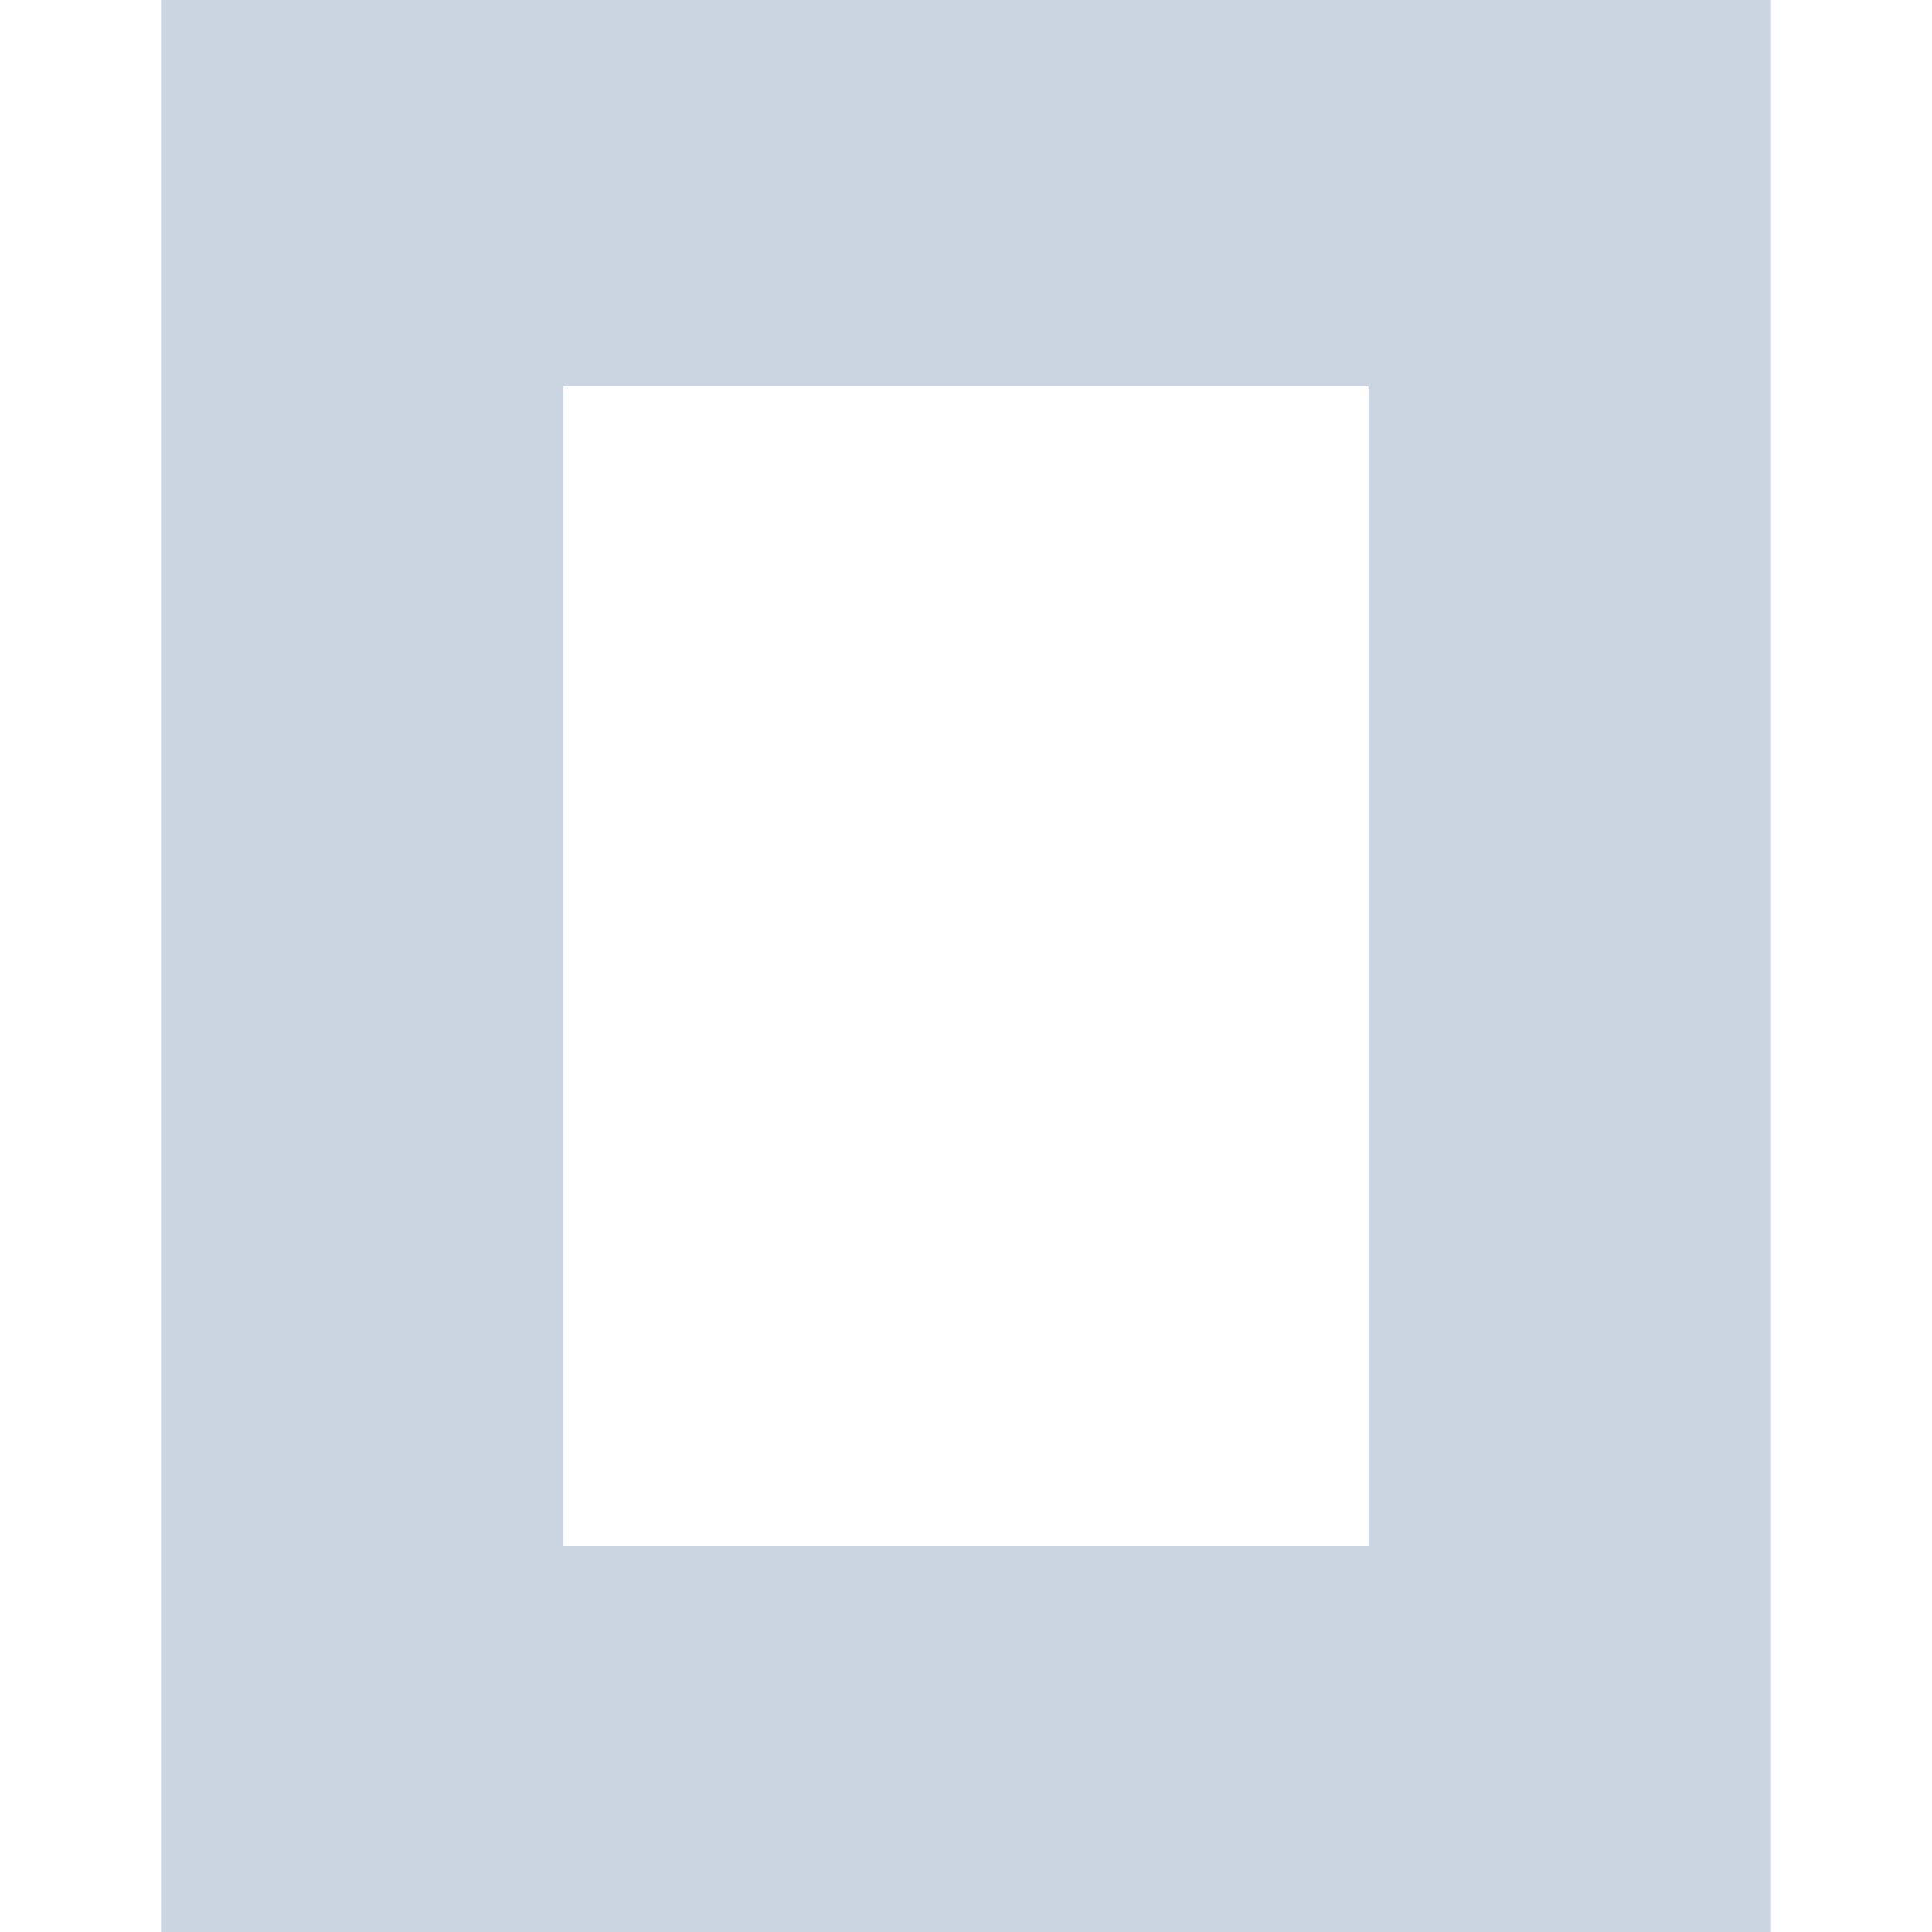
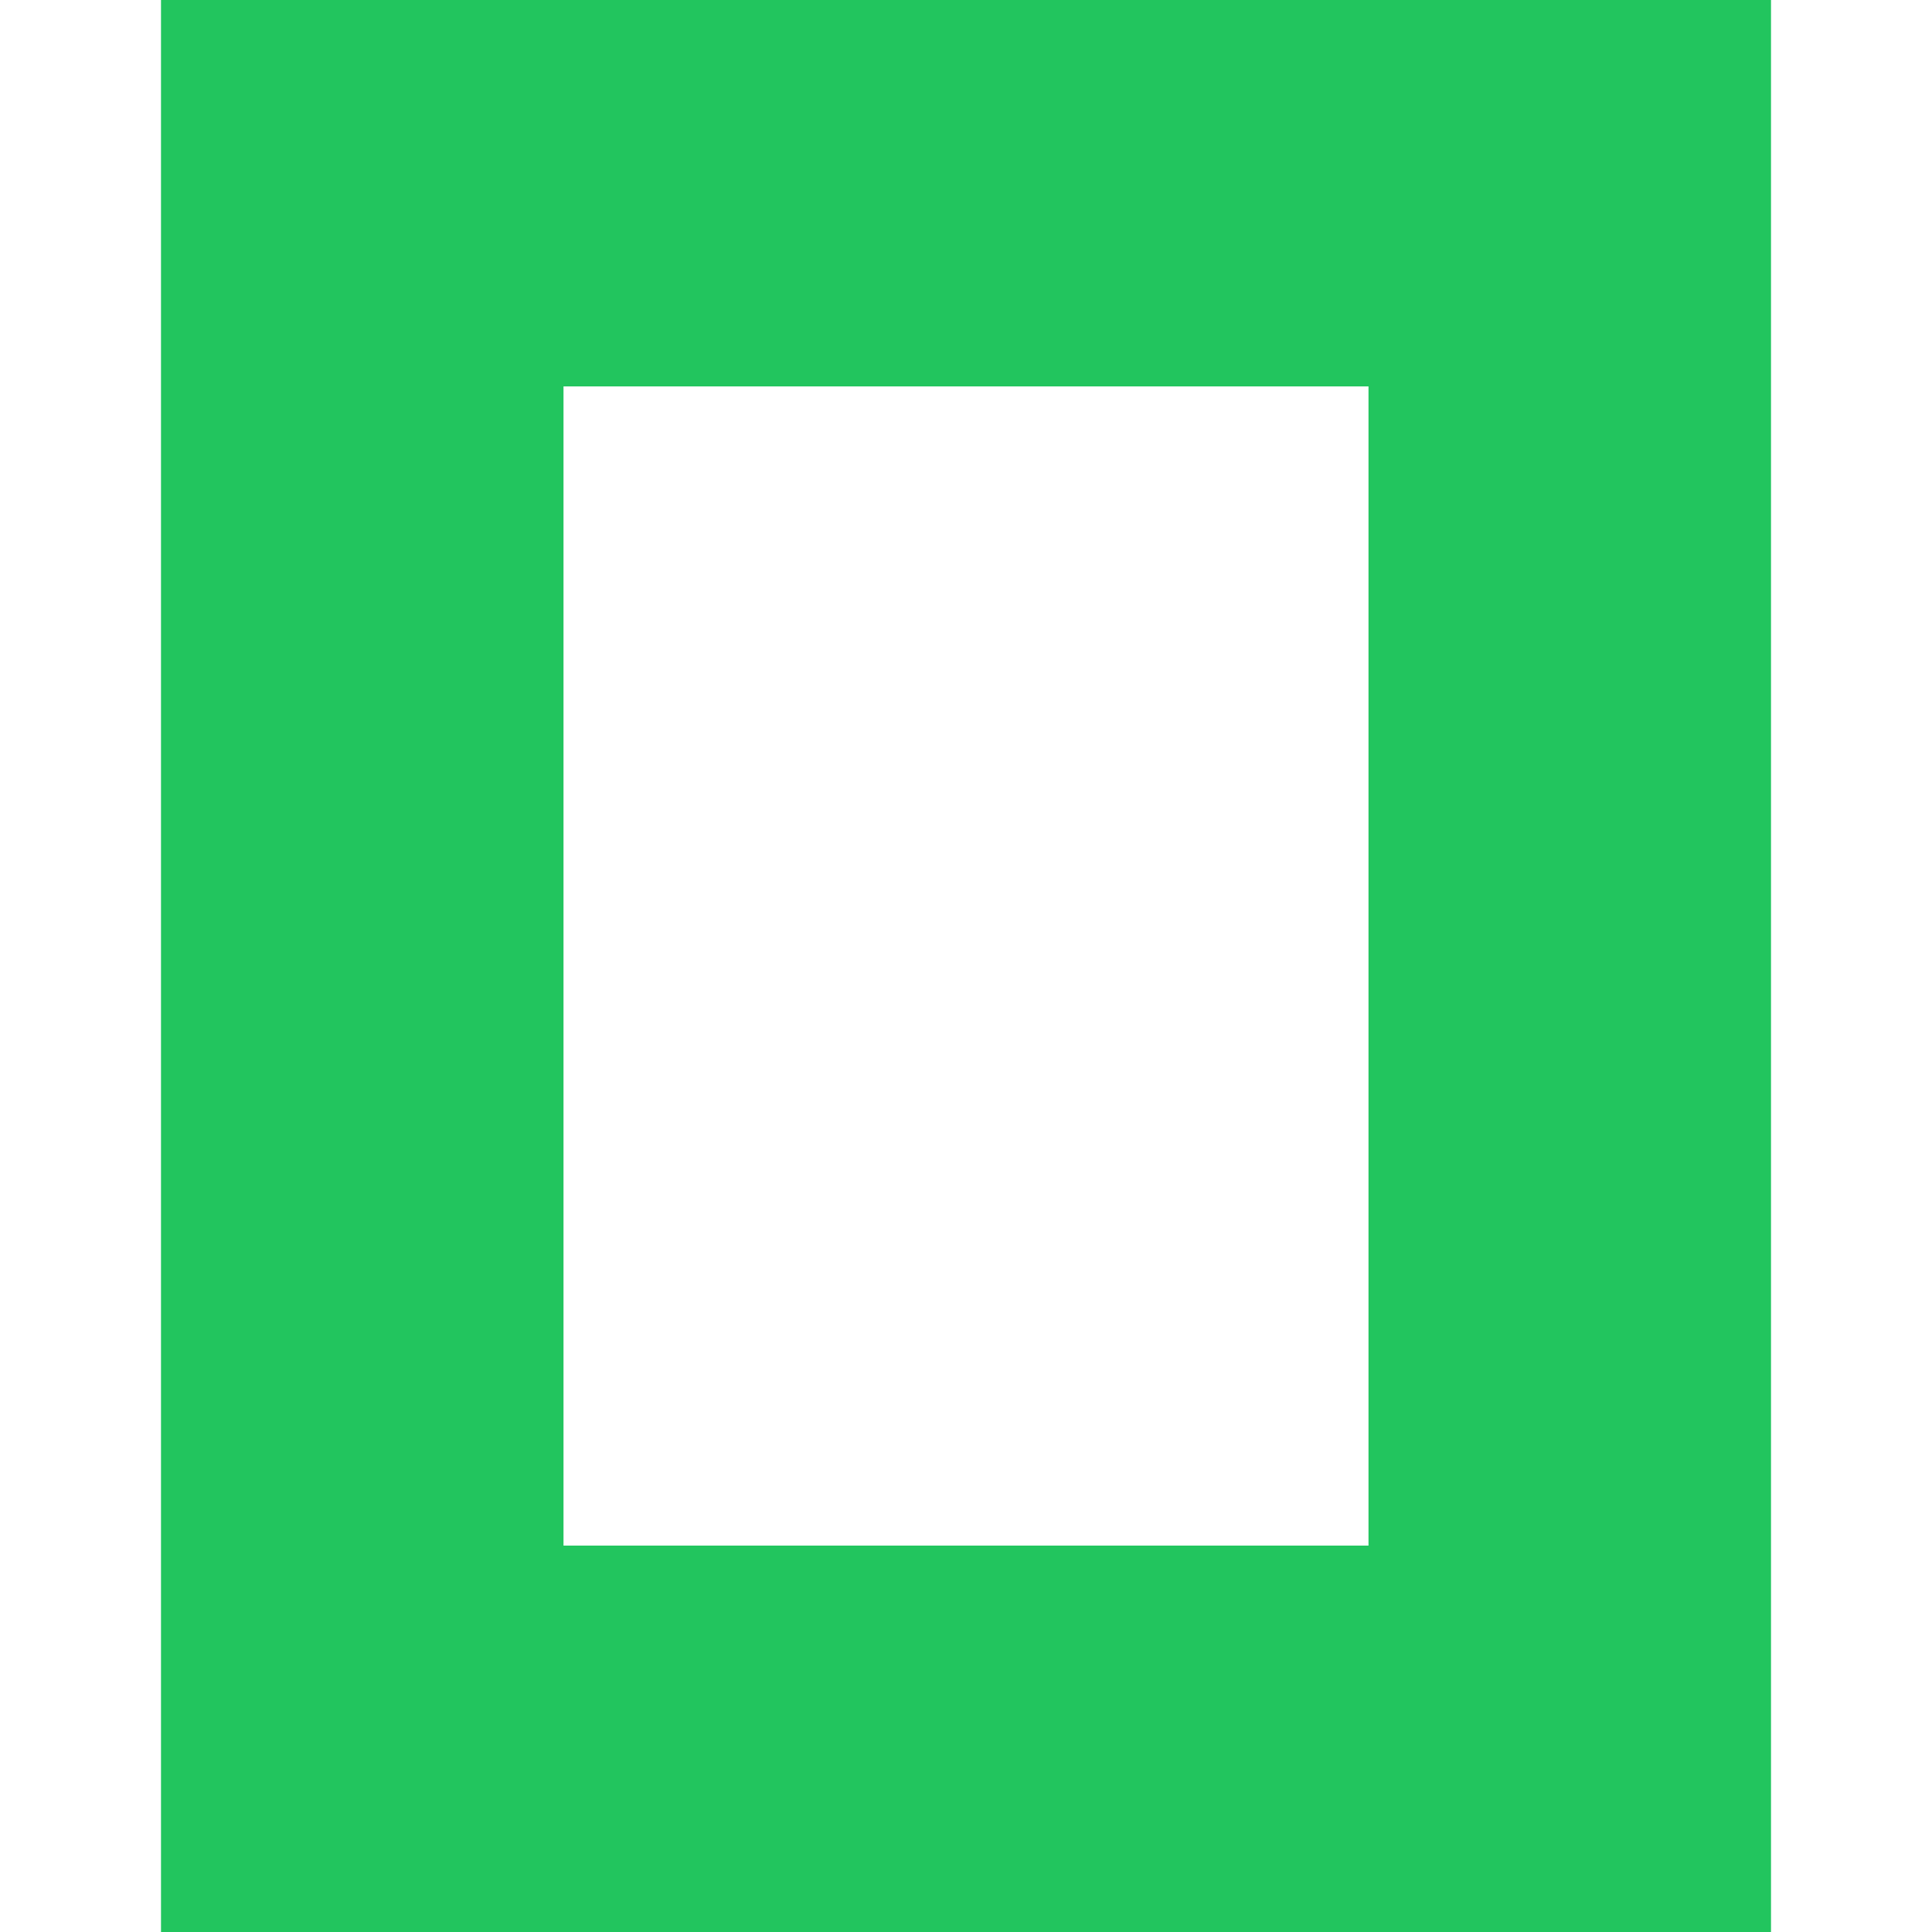
- <svg xmlns="http://www.w3.org/2000/svg" fill="#cbd5e1" role="img" viewBox="0 0 24 24">
+ <svg xmlns="http://www.w3.org/2000/svg" fill="#22C55E" role="img" viewBox="0 0 24 24">
  <path d="M22 24H2V0h20zM17 4.8H7v14.4h10z" />
</svg>
